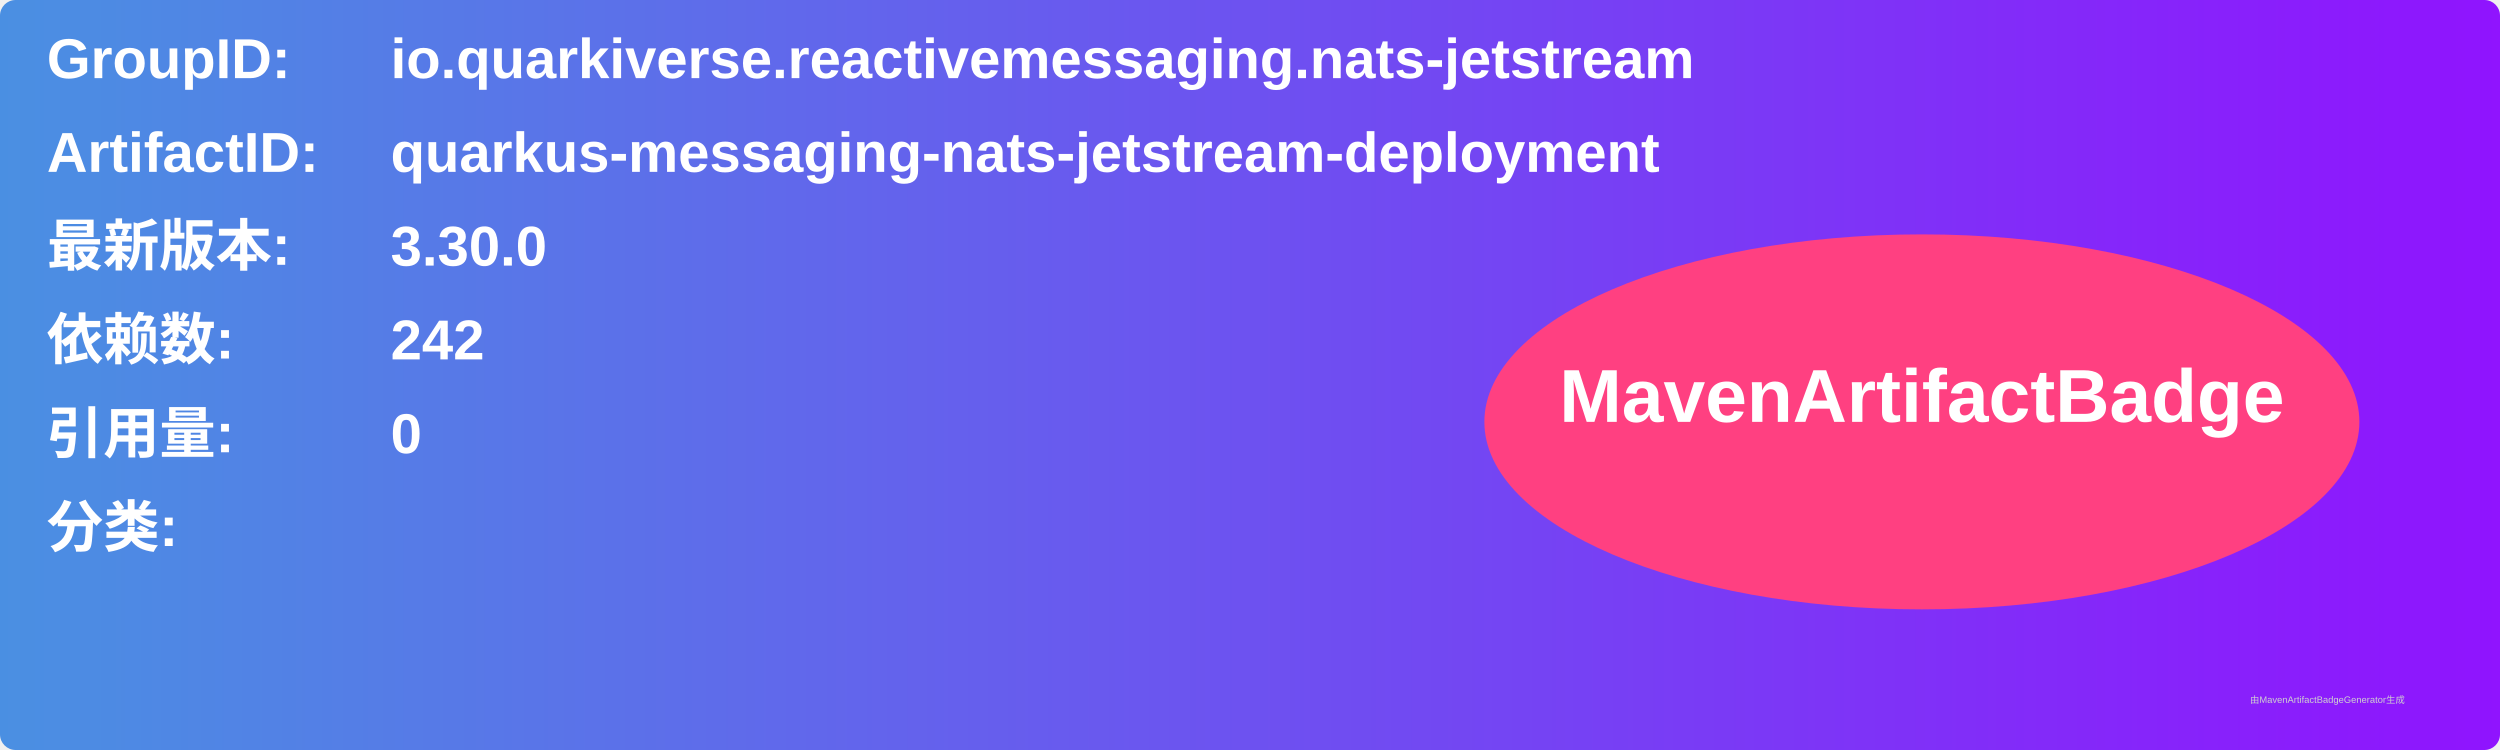
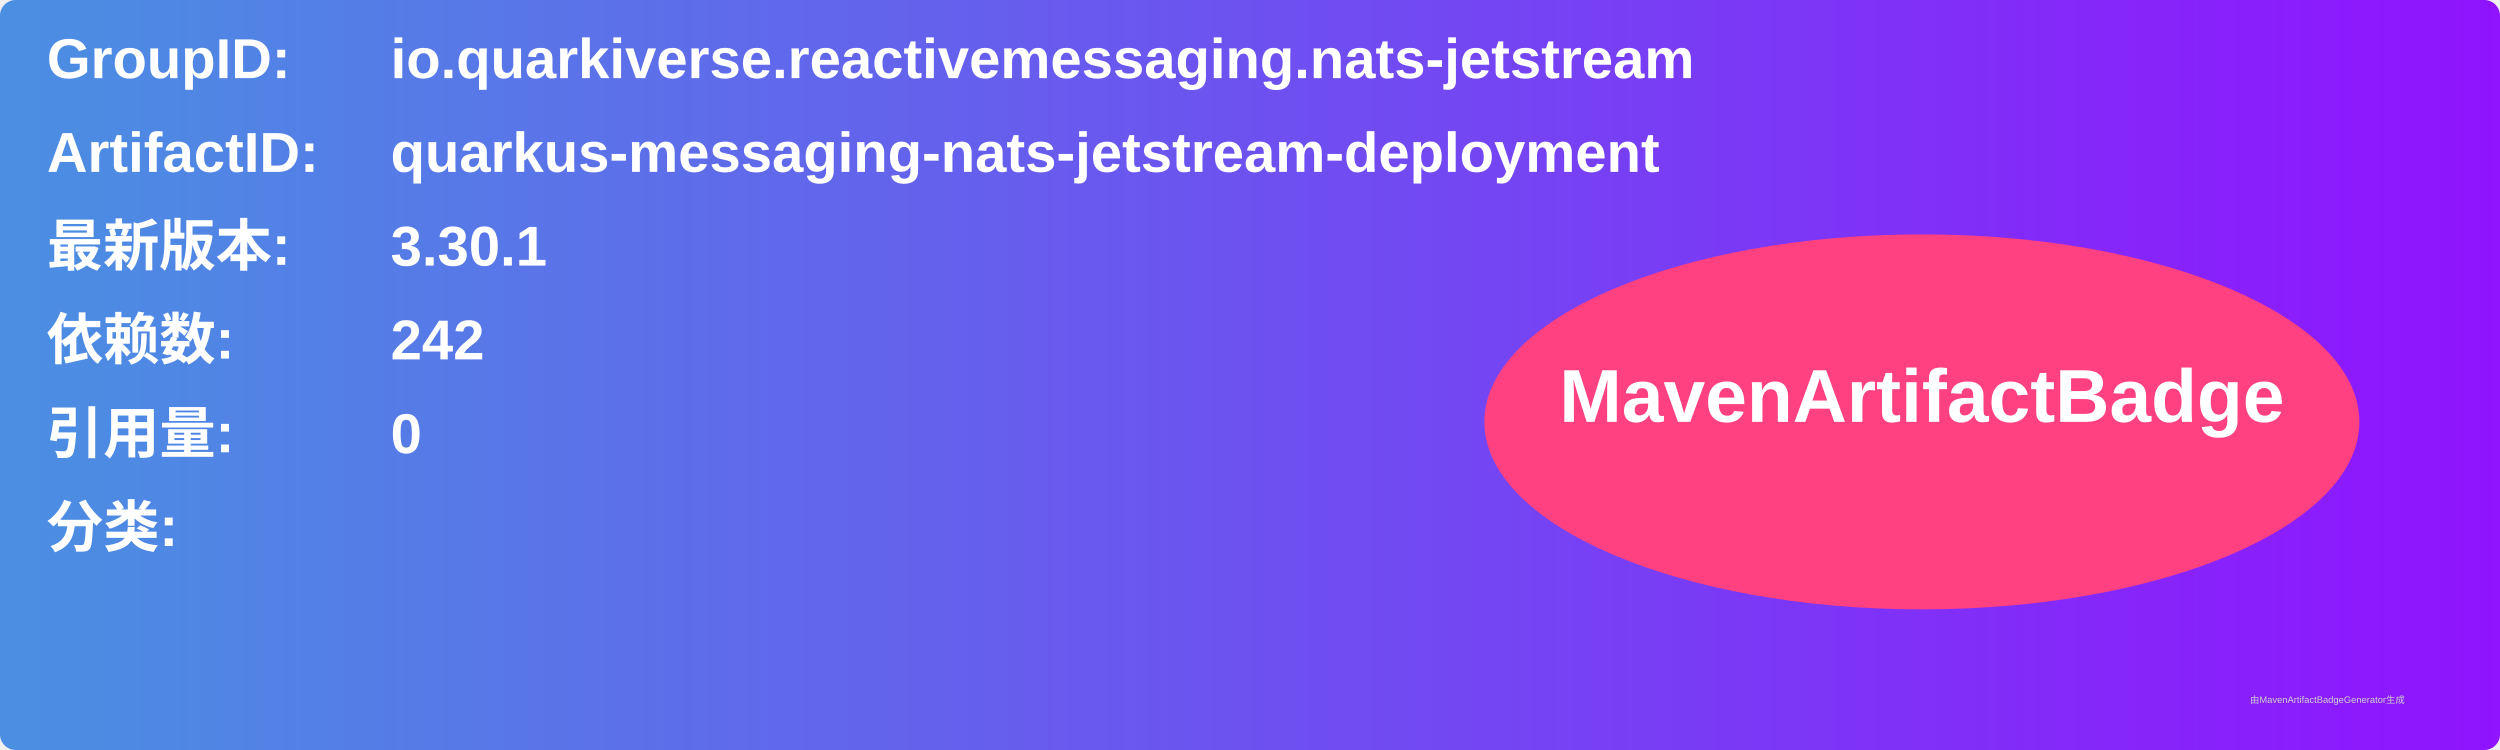
<svg xmlns="http://www.w3.org/2000/svg" width="800" height="240" viewBox="0 0 800 240">
  <linearGradient id="grad" x1="0%" y1="0%" x2="100%" y2="0%">
    <stop offset="0%" stop-color="#4a90e2" />
    <stop offset="100%" stop-color="#9013fe" />
  </linearGradient>
  <rect width="100%" height="100%" rx="5" ry="5" fill="url(#grad)" />
  <g transform="translate(15, 15)">
    <text x="0" y="10" font-family="Arial" font-size="18" fill="white" font-weight="bold" width="260">GroupID:</text>
    <text x="110" y="10" font-family="Arial" font-size="18" fill="white" font-weight="bold" width="460">io.quarkiverse.reactivemessaging.nats-jetstream</text>
    <text x="0" y="40" font-family="Arial" font-size="18" fill="white" font-weight="bold" width="260">ArtifactID:</text>
    <text x="110" y="40" font-family="Arial" font-size="18" fill="white" font-weight="bold" width="460">quarkus-messaging-nats-jetstream-deployment</text>
    <text x="0" y="70" font-family="Arial" font-size="18" fill="white" font-weight="bold">最新版本:</text>
    <text x="110" y="70" font-family="Arial" font-size="18" fill="white" font-weight="bold">
-       <tspan font-weight="bold">3.30.0</tspan>
+       <tspan font-weight="bold">3.30.1</tspan>
    </text>
    <text x="0" y="100" font-family="Arial" font-size="18" fill="white" font-weight="bold">依赖数: </text>
    <text x="110" y="100" font-family="Arial" font-size="18" fill="white">
      <tspan font-weight="bold">242</tspan>
    </text>
    <text x="0" y="130" font-family="Arial" font-size="18" fill="white" font-weight="bold">引用量: </text>
    <text x="110" y="130" font-family="Arial" font-size="18" fill="white">
      <tspan font-weight="bold">0</tspan>
    </text>
    <text x="0" y="160" font-family="Arial" font-size="18" fill="white" font-weight="bold">分类:</text>
    <text x="10" y="190" font-family="Arial" font-size="10" fill="white">
      <tspan font-weight="bold" />
    </text>
    <ellipse cx="600" cy="120" rx="140" ry="60" fill="#ff4081" />
    <text x="600" y="120" text-anchor="middle" font-family="Arial" font-size="24" fill="white" font-weight="bold">MavenArtifactBadge</text>
  </g>
  <text x="720" y="225" font-family="Arial" font-size="3" fill="#d0d0d0">由MavenArtifactBadgeGenerator生成</text>
</svg>
